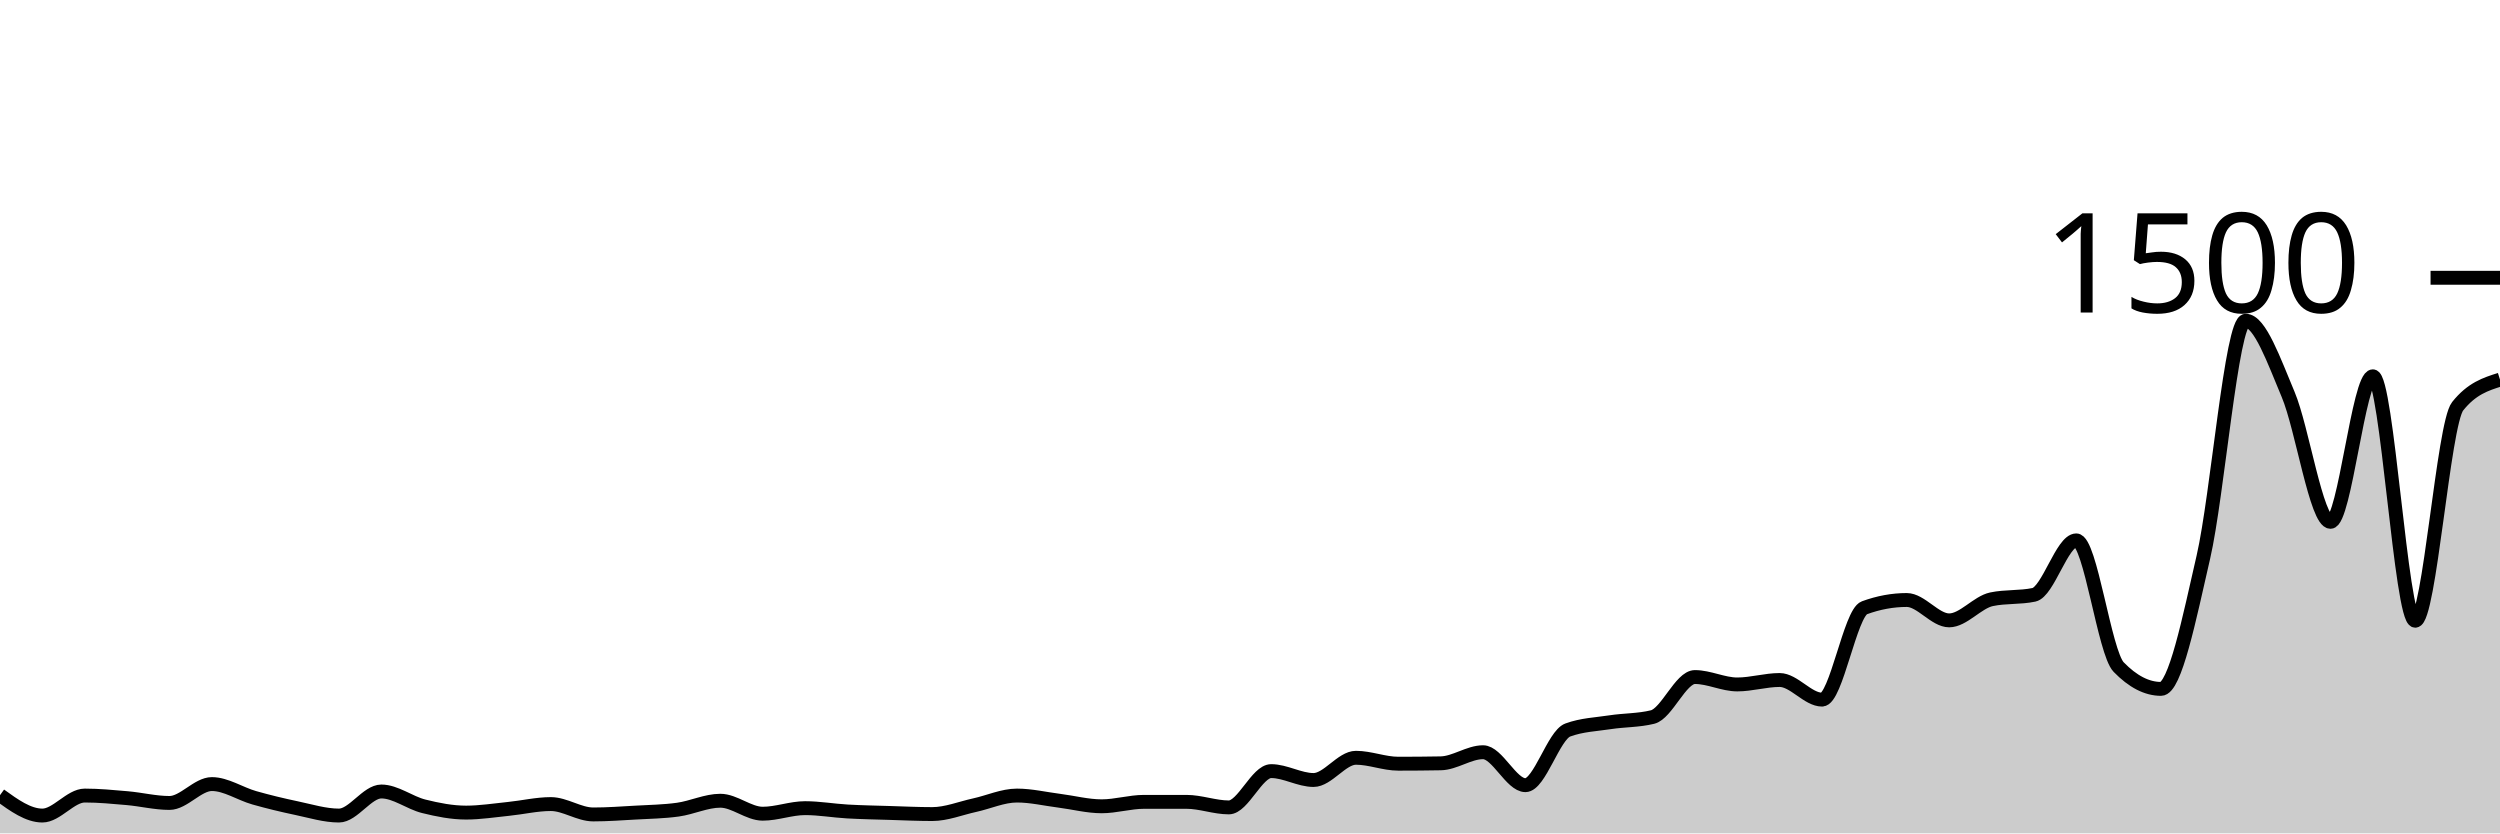
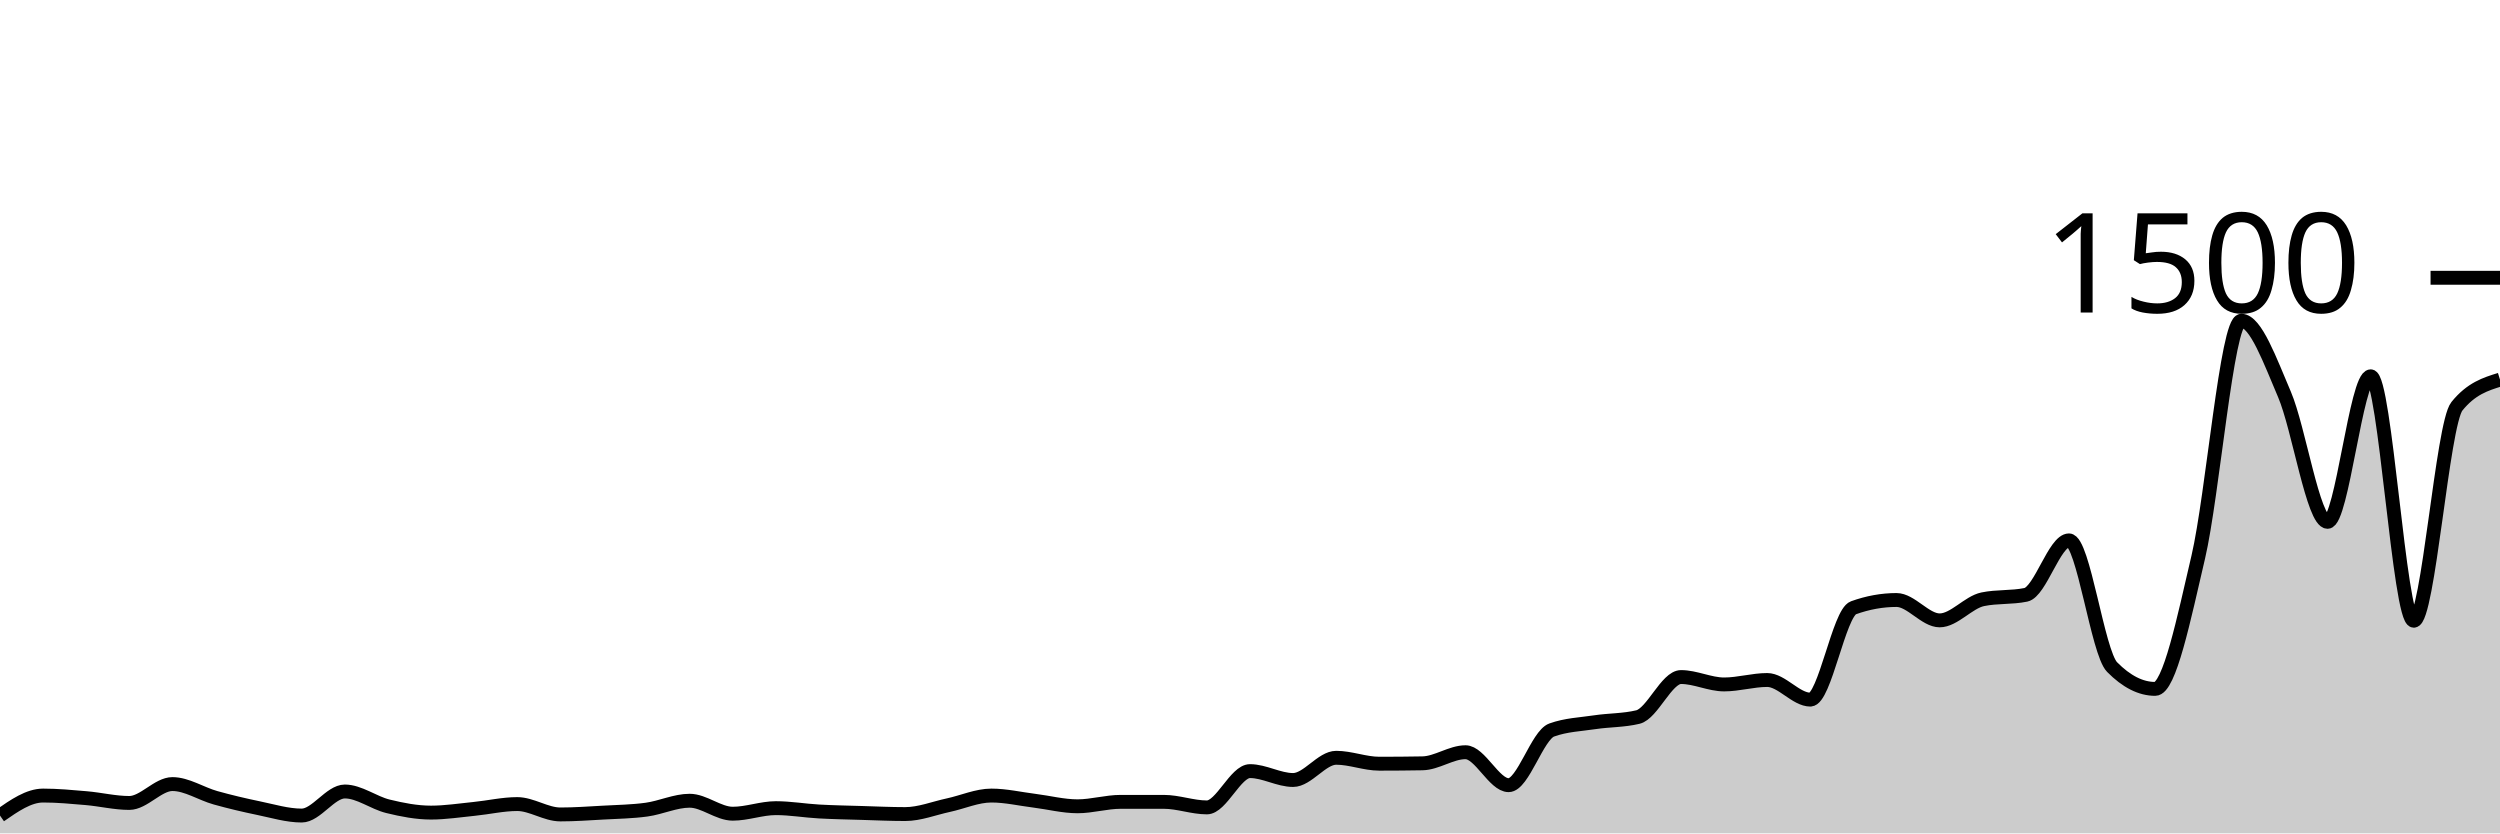
<svg xmlns="http://www.w3.org/2000/svg" viewBox="0 0 180 60">
  <g transform="translate(0,20)">
-     <path class="area" fill="rgba(0, 0, 0, 0.2)" d="M0,37.253C1.017,37.987,2.034,38.72,3.051,38.72C4.068,38.72,5.085,37.28,6.102,37.28C7.119,37.28,8.136,37.378,9.153,37.467C10.169,37.556,11.186,37.813,12.203,37.813C13.22,37.813,14.237,36.453,15.254,36.453C16.271,36.453,17.288,37.151,18.305,37.44C19.322,37.729,20.339,37.973,21.356,38.187C22.373,38.4,23.39,38.72,24.407,38.72C25.424,38.72,26.441,36.987,27.458,36.987C28.475,36.987,29.492,37.8,30.508,38.053C31.525,38.307,32.542,38.507,33.559,38.507C34.576,38.507,35.593,38.342,36.61,38.24C37.627,38.138,38.644,37.893,39.661,37.893C40.678,37.893,41.695,38.64,42.712,38.64C43.729,38.64,44.746,38.564,45.763,38.507C46.78,38.449,47.797,38.436,48.814,38.293C49.831,38.151,50.847,37.653,51.864,37.653C52.881,37.653,53.898,38.587,54.915,38.587C55.932,38.587,56.949,38.187,57.966,38.187C58.983,38.187,60,38.369,61.017,38.427C62.034,38.484,63.051,38.502,64.068,38.533C65.085,38.564,66.102,38.613,67.119,38.613C68.136,38.613,69.153,38.196,70.169,37.973C71.186,37.751,72.203,37.28,73.22,37.28C74.237,37.28,75.254,37.524,76.271,37.653C77.288,37.782,78.305,38.053,79.322,38.053C80.339,38.053,81.356,37.733,82.373,37.733C83.39,37.733,84.407,37.733,85.424,37.733C86.441,37.733,87.458,38.133,88.475,38.133C89.492,38.133,90.508,35.52,91.525,35.52C92.542,35.52,93.559,36.16,94.576,36.16C95.593,36.16,96.61,34.56,97.627,34.56C98.644,34.56,99.661,34.987,100.678,34.987C101.695,34.987,102.712,34.978,103.729,34.96C104.746,34.942,105.763,34.16,106.78,34.16C107.797,34.16,108.814,36.533,109.831,36.533C110.847,36.533,111.864,32.933,112.881,32.56C113.898,32.187,114.915,32.156,115.932,32C116.949,31.844,117.966,31.876,118.983,31.627C120,31.378,121.017,28.747,122.034,28.747C123.051,28.747,124.068,29.28,125.085,29.28C126.102,29.28,127.119,28.96,128.136,28.96C129.153,28.96,130.169,30.373,131.186,30.373C132.203,30.373,133.22,24.133,134.237,23.76C135.254,23.387,136.271,23.2,137.288,23.2C138.305,23.2,139.322,24.667,140.339,24.667C141.356,24.667,142.373,23.36,143.39,23.147C144.407,22.933,145.424,23.04,146.441,22.827C147.458,22.613,148.475,18.907,149.492,18.907C150.508,18.907,151.525,26.978,152.542,28.027C153.559,29.076,154.576,29.6,155.593,29.6C156.61,29.6,157.627,24.524,158.644,20.107C159.661,15.689,160.678,3.093,161.695,3.093C162.712,3.093,163.729,5.987,164.746,8.4C165.763,10.813,166.78,17.573,167.797,17.573C168.814,17.573,169.831,7.093,170.847,7.093C171.864,7.093,172.881,24.693,173.898,24.693C174.915,24.693,175.932,10.533,176.949,9.253C177.966,7.973,178.983,7.653,180,7.333L180,40C178.983,40,177.966,40,176.949,40C175.932,40,174.915,40,173.898,40C172.881,40,171.864,40,170.847,40C169.831,40,168.814,40,167.797,40C166.78,40,165.763,40,164.746,40C163.729,40,162.712,40,161.695,40C160.678,40,159.661,40,158.644,40C157.627,40,156.61,40,155.593,40C154.576,40,153.559,40,152.542,40C151.525,40,150.508,40,149.492,40C148.475,40,147.458,40,146.441,40C145.424,40,144.407,40,143.39,40C142.373,40,141.356,40,140.339,40C139.322,40,138.305,40,137.288,40C136.271,40,135.254,40,134.237,40C133.22,40,132.203,40,131.186,40C130.169,40,129.153,40,128.136,40C127.119,40,126.102,40,125.085,40C124.068,40,123.051,40,122.034,40C121.017,40,120,40,118.983,40C117.966,40,116.949,40,115.932,40C114.915,40,113.898,40,112.881,40C111.864,40,110.847,40,109.831,40C108.814,40,107.797,40,106.78,40C105.763,40,104.746,40,103.729,40C102.712,40,101.695,40,100.678,40C99.661,40,98.644,40,97.627,40C96.61,40,95.593,40,94.576,40C93.559,40,92.542,40,91.525,40C90.508,40,89.492,40,88.475,40C87.458,40,86.441,40,85.424,40C84.407,40,83.39,40,82.373,40C81.356,40,80.339,40,79.322,40C78.305,40,77.288,40,76.271,40C75.254,40,74.237,40,73.22,40C72.203,40,71.186,40,70.169,40C69.153,40,68.136,40,67.119,40C66.102,40,65.085,40,64.068,40C63.051,40,62.034,40,61.017,40C60,40,58.983,40,57.966,40C56.949,40,55.932,40,54.915,40C53.898,40,52.881,40,51.864,40C50.847,40,49.831,40,48.814,40C47.797,40,46.78,40,45.763,40C44.746,40,43.729,40,42.712,40C41.695,40,40.678,40,39.661,40C38.644,40,37.627,40,36.61,40C35.593,40,34.576,40,33.559,40C32.542,40,31.525,40,30.508,40C29.492,40,28.475,40,27.458,40C26.441,40,25.424,40,24.407,40C23.39,40,22.373,40,21.356,40C20.339,40,19.322,40,18.305,40C17.288,40,16.271,40,15.254,40C14.237,40,13.22,40,12.203,40C11.186,40,10.169,40,9.153,40C8.136,40,7.119,40,6.102,40C5.085,40,4.068,40,3.051,40C2.034,40,1.017,40,0,40Z" />
-     <path class="line" stroke="black" fill="none" d="M0,37.253C1.017,37.987,2.034,38.72,3.051,38.72C4.068,38.72,5.085,37.28,6.102,37.28C7.119,37.28,8.136,37.378,9.153,37.467C10.169,37.556,11.186,37.813,12.203,37.813C13.22,37.813,14.237,36.453,15.254,36.453C16.271,36.453,17.288,37.151,18.305,37.44C19.322,37.729,20.339,37.973,21.356,38.187C22.373,38.4,23.39,38.72,24.407,38.72C25.424,38.72,26.441,36.987,27.458,36.987C28.475,36.987,29.492,37.8,30.508,38.053C31.525,38.307,32.542,38.507,33.559,38.507C34.576,38.507,35.593,38.342,36.61,38.24C37.627,38.138,38.644,37.893,39.661,37.893C40.678,37.893,41.695,38.64,42.712,38.64C43.729,38.64,44.746,38.564,45.763,38.507C46.78,38.449,47.797,38.436,48.814,38.293C49.831,38.151,50.847,37.653,51.864,37.653C52.881,37.653,53.898,38.587,54.915,38.587C55.932,38.587,56.949,38.187,57.966,38.187C58.983,38.187,60,38.369,61.017,38.427C62.034,38.484,63.051,38.502,64.068,38.533C65.085,38.564,66.102,38.613,67.119,38.613C68.136,38.613,69.153,38.196,70.169,37.973C71.186,37.751,72.203,37.28,73.22,37.28C74.237,37.28,75.254,37.524,76.271,37.653C77.288,37.782,78.305,38.053,79.322,38.053C80.339,38.053,81.356,37.733,82.373,37.733C83.39,37.733,84.407,37.733,85.424,37.733C86.441,37.733,87.458,38.133,88.475,38.133C89.492,38.133,90.508,35.52,91.525,35.52C92.542,35.52,93.559,36.16,94.576,36.16C95.593,36.16,96.61,34.56,97.627,34.56C98.644,34.56,99.661,34.987,100.678,34.987C101.695,34.987,102.712,34.978,103.729,34.96C104.746,34.942,105.763,34.16,106.78,34.16C107.797,34.16,108.814,36.533,109.831,36.533C110.847,36.533,111.864,32.933,112.881,32.56C113.898,32.187,114.915,32.156,115.932,32C116.949,31.844,117.966,31.876,118.983,31.627C120,31.378,121.017,28.747,122.034,28.747C123.051,28.747,124.068,29.28,125.085,29.28C126.102,29.28,127.119,28.96,128.136,28.96C129.153,28.96,130.169,30.373,131.186,30.373C132.203,30.373,133.22,24.133,134.237,23.76C135.254,23.387,136.271,23.2,137.288,23.2C138.305,23.2,139.322,24.667,140.339,24.667C141.356,24.667,142.373,23.36,143.39,23.147C144.407,22.933,145.424,23.04,146.441,22.827C147.458,22.613,148.475,18.907,149.492,18.907C150.508,18.907,151.525,26.978,152.542,28.027C153.559,29.076,154.576,29.6,155.593,29.6C156.61,29.6,157.627,24.524,158.644,20.107C159.661,15.689,160.678,3.093,161.695,3.093C162.712,3.093,163.729,5.987,164.746,8.4C165.763,10.813,166.78,17.573,167.797,17.573C168.814,17.573,169.831,7.093,170.847,7.093C171.864,7.093,172.881,24.693,173.898,24.693C174.915,24.693,175.932,10.533,176.949,9.253C177.966,7.973,178.983,7.653,180,7.333" />
+     <path class="area" fill="rgba(0, 0, 0, 0.2)" d="M0,38.72C1.034,38,2.069,37.28,3.103,37.28C4.138,37.28,5.172,37.378,6.207,37.467C7.241,37.556,8.276,37.813,9.31,37.813C10.345,37.813,11.379,36.453,12.414,36.453C13.448,36.453,14.483,37.151,15.517,37.44C16.552,37.729,17.586,37.973,18.621,38.187C19.655,38.4,20.69,38.72,21.724,38.72C22.759,38.72,23.793,36.987,24.828,36.987C25.862,36.987,26.897,37.8,27.931,38.053C28.966,38.307,30,38.507,31.034,38.507C32.069,38.507,33.103,38.342,34.138,38.24C35.172,38.138,36.207,37.893,37.241,37.893C38.276,37.893,39.31,38.64,40.345,38.64C41.379,38.64,42.414,38.564,43.448,38.507C44.483,38.449,45.517,38.436,46.552,38.293C47.586,38.151,48.621,37.653,49.655,37.653C50.69,37.653,51.724,38.587,52.759,38.587C53.793,38.587,54.828,38.187,55.862,38.187C56.897,38.187,57.931,38.369,58.966,38.427C60,38.484,61.034,38.502,62.069,38.533C63.103,38.564,64.138,38.613,65.172,38.613C66.207,38.613,67.241,38.196,68.276,37.973C69.31,37.751,70.345,37.28,71.379,37.28C72.414,37.28,73.448,37.524,74.483,37.653C75.517,37.782,76.552,38.053,77.586,38.053C78.621,38.053,79.655,37.733,80.69,37.733C81.724,37.733,82.759,37.733,83.793,37.733C84.828,37.733,85.862,38.133,86.897,38.133C87.931,38.133,88.966,35.52,90,35.52C91.034,35.52,92.069,36.16,93.103,36.16C94.138,36.16,95.172,34.56,96.207,34.56C97.241,34.56,98.276,34.987,99.31,34.987C100.345,34.987,101.379,34.978,102.414,34.96C103.448,34.942,104.483,34.16,105.517,34.16C106.552,34.16,107.586,36.533,108.621,36.533C109.655,36.533,110.69,32.933,111.724,32.56C112.759,32.187,113.793,32.156,114.828,32C115.862,31.844,116.897,31.876,117.931,31.627C118.966,31.378,120,28.747,121.034,28.747C122.069,28.747,123.103,29.28,124.138,29.28C125.172,29.28,126.207,28.96,127.241,28.96C128.276,28.96,129.31,30.373,130.345,30.373C131.379,30.373,132.414,24.133,133.448,23.76C134.483,23.387,135.517,23.2,136.552,23.2C137.586,23.2,138.621,24.667,139.655,24.667C140.69,24.667,141.724,23.36,142.759,23.147C143.793,22.933,144.828,23.04,145.862,22.827C146.897,22.613,147.931,18.907,148.966,18.907C150,18.907,151.034,26.978,152.069,28.027C153.103,29.076,154.138,29.6,155.172,29.6C156.207,29.6,157.241,24.524,158.276,20.107C159.31,15.689,160.345,3.093,161.379,3.093C162.414,3.093,163.448,5.987,164.483,8.4C165.517,10.813,166.552,17.573,167.586,17.573C168.621,17.573,169.655,7.093,170.69,7.093C171.724,7.093,172.759,24.693,173.793,24.693C174.828,24.693,175.862,10.533,176.897,9.253C177.931,7.973,178.966,7.653,180,7.333L180,40C178.966,40,177.931,40,176.897,40C175.862,40,174.828,40,173.793,40C172.759,40,171.724,40,170.69,40C169.655,40,168.621,40,167.586,40C166.552,40,165.517,40,164.483,40C163.448,40,162.414,40,161.379,40C160.345,40,159.31,40,158.276,40C157.241,40,156.207,40,155.172,40C154.138,40,153.103,40,152.069,40C151.034,40,150,40,148.966,40C147.931,40,146.897,40,145.862,40C144.828,40,143.793,40,142.759,40C141.724,40,140.69,40,139.655,40C138.621,40,137.586,40,136.552,40C135.517,40,134.483,40,133.448,40C132.414,40,131.379,40,130.345,40C129.31,40,128.276,40,127.241,40C126.207,40,125.172,40,124.138,40C123.103,40,122.069,40,121.034,40C120,40,118.966,40,117.931,40C116.897,40,115.862,40,114.828,40C113.793,40,112.759,40,111.724,40C110.69,40,109.655,40,108.621,40C107.586,40,106.552,40,105.517,40C104.483,40,103.448,40,102.414,40C101.379,40,100.345,40,99.31,40C98.276,40,97.241,40,96.207,40C95.172,40,94.138,40,93.103,40C92.069,40,91.034,40,90,40C88.966,40,87.931,40,86.897,40C85.862,40,84.828,40,83.793,40C82.759,40,81.724,40,80.69,40C79.655,40,78.621,40,77.586,40C76.552,40,75.517,40,74.483,40C73.448,40,72.414,40,71.379,40C70.345,40,69.31,40,68.276,40C67.241,40,66.207,40,65.172,40C64.138,40,63.103,40,62.069,40C61.034,40,60,40,58.966,40C57.931,40,56.897,40,55.862,40C54.828,40,53.793,40,52.759,40C51.724,40,50.69,40,49.655,40C48.621,40,47.586,40,46.552,40C45.517,40,44.483,40,43.448,40C42.414,40,41.379,40,40.345,40C39.31,40,38.276,40,37.241,40C36.207,40,35.172,40,34.138,40C33.103,40,32.069,40,31.034,40C30,40,28.966,40,27.931,40C26.897,40,25.862,40,24.828,40C23.793,40,22.759,40,21.724,40C20.69,40,19.655,40,18.621,40C17.586,40,16.552,40,15.517,40C14.483,40,13.448,40,12.414,40C11.379,40,10.345,40,9.31,40C8.276,40,7.241,40,6.207,40C5.172,40,4.138,40,3.103,40C2.069,40,1.034,40,0,40Z" />
+     <path class="line" stroke="black" fill="none" d="M0,38.72C1.034,38,2.069,37.28,3.103,37.28C4.138,37.28,5.172,37.378,6.207,37.467C7.241,37.556,8.276,37.813,9.31,37.813C10.345,37.813,11.379,36.453,12.414,36.453C13.448,36.453,14.483,37.151,15.517,37.44C16.552,37.729,17.586,37.973,18.621,38.187C19.655,38.4,20.69,38.72,21.724,38.72C22.759,38.72,23.793,36.987,24.828,36.987C25.862,36.987,26.897,37.8,27.931,38.053C28.966,38.307,30,38.507,31.034,38.507C32.069,38.507,33.103,38.342,34.138,38.24C35.172,38.138,36.207,37.893,37.241,37.893C38.276,37.893,39.31,38.64,40.345,38.64C41.379,38.64,42.414,38.564,43.448,38.507C44.483,38.449,45.517,38.436,46.552,38.293C47.586,38.151,48.621,37.653,49.655,37.653C50.69,37.653,51.724,38.587,52.759,38.587C53.793,38.587,54.828,38.187,55.862,38.187C56.897,38.187,57.931,38.369,58.966,38.427C60,38.484,61.034,38.502,62.069,38.533C63.103,38.564,64.138,38.613,65.172,38.613C66.207,38.613,67.241,38.196,68.276,37.973C69.31,37.751,70.345,37.28,71.379,37.28C72.414,37.28,73.448,37.524,74.483,37.653C75.517,37.782,76.552,38.053,77.586,38.053C78.621,38.053,79.655,37.733,80.69,37.733C81.724,37.733,82.759,37.733,83.793,37.733C84.828,37.733,85.862,38.133,86.897,38.133C87.931,38.133,88.966,35.52,90,35.52C91.034,35.52,92.069,36.16,93.103,36.16C94.138,36.16,95.172,34.56,96.207,34.56C97.241,34.56,98.276,34.987,99.31,34.987C100.345,34.987,101.379,34.978,102.414,34.96C103.448,34.942,104.483,34.16,105.517,34.16C106.552,34.16,107.586,36.533,108.621,36.533C109.655,36.533,110.69,32.933,111.724,32.56C112.759,32.187,113.793,32.156,114.828,32C115.862,31.844,116.897,31.876,117.931,31.627C118.966,31.378,120,28.747,121.034,28.747C122.069,28.747,123.103,29.28,124.138,29.28C125.172,29.28,126.207,28.96,127.241,28.96C128.276,28.96,129.31,30.373,130.345,30.373C131.379,30.373,132.414,24.133,133.448,23.76C134.483,23.387,135.517,23.2,136.552,23.2C137.586,23.2,138.621,24.667,139.655,24.667C140.69,24.667,141.724,23.36,142.759,23.147C143.793,22.933,144.828,23.04,145.862,22.827C146.897,22.613,147.931,18.907,148.966,18.907C150,18.907,151.034,26.978,152.069,28.027C153.103,29.076,154.138,29.6,155.172,29.6C156.207,29.6,157.241,24.524,158.276,20.107C159.31,15.689,160.345,3.093,161.379,3.093C162.414,3.093,163.448,5.987,164.483,8.4C165.517,10.813,166.552,17.573,167.586,17.573C168.621,17.573,169.655,7.093,170.69,7.093C171.724,7.093,172.759,24.693,173.793,24.693C174.828,24.693,175.862,10.533,176.897,9.253C177.931,7.973,178.966,7.653,180,7.333" />
    <path class="axis-ceiling" stroke-width="1" stroke="black" fill="none" d="M175,0L180,0" />
    <text class="axis-ceiling-label" font-family="sans-serif" text-anchor="end" font-size="10px" x="170" y="2.5">1500</text>
  </g>
</svg>
